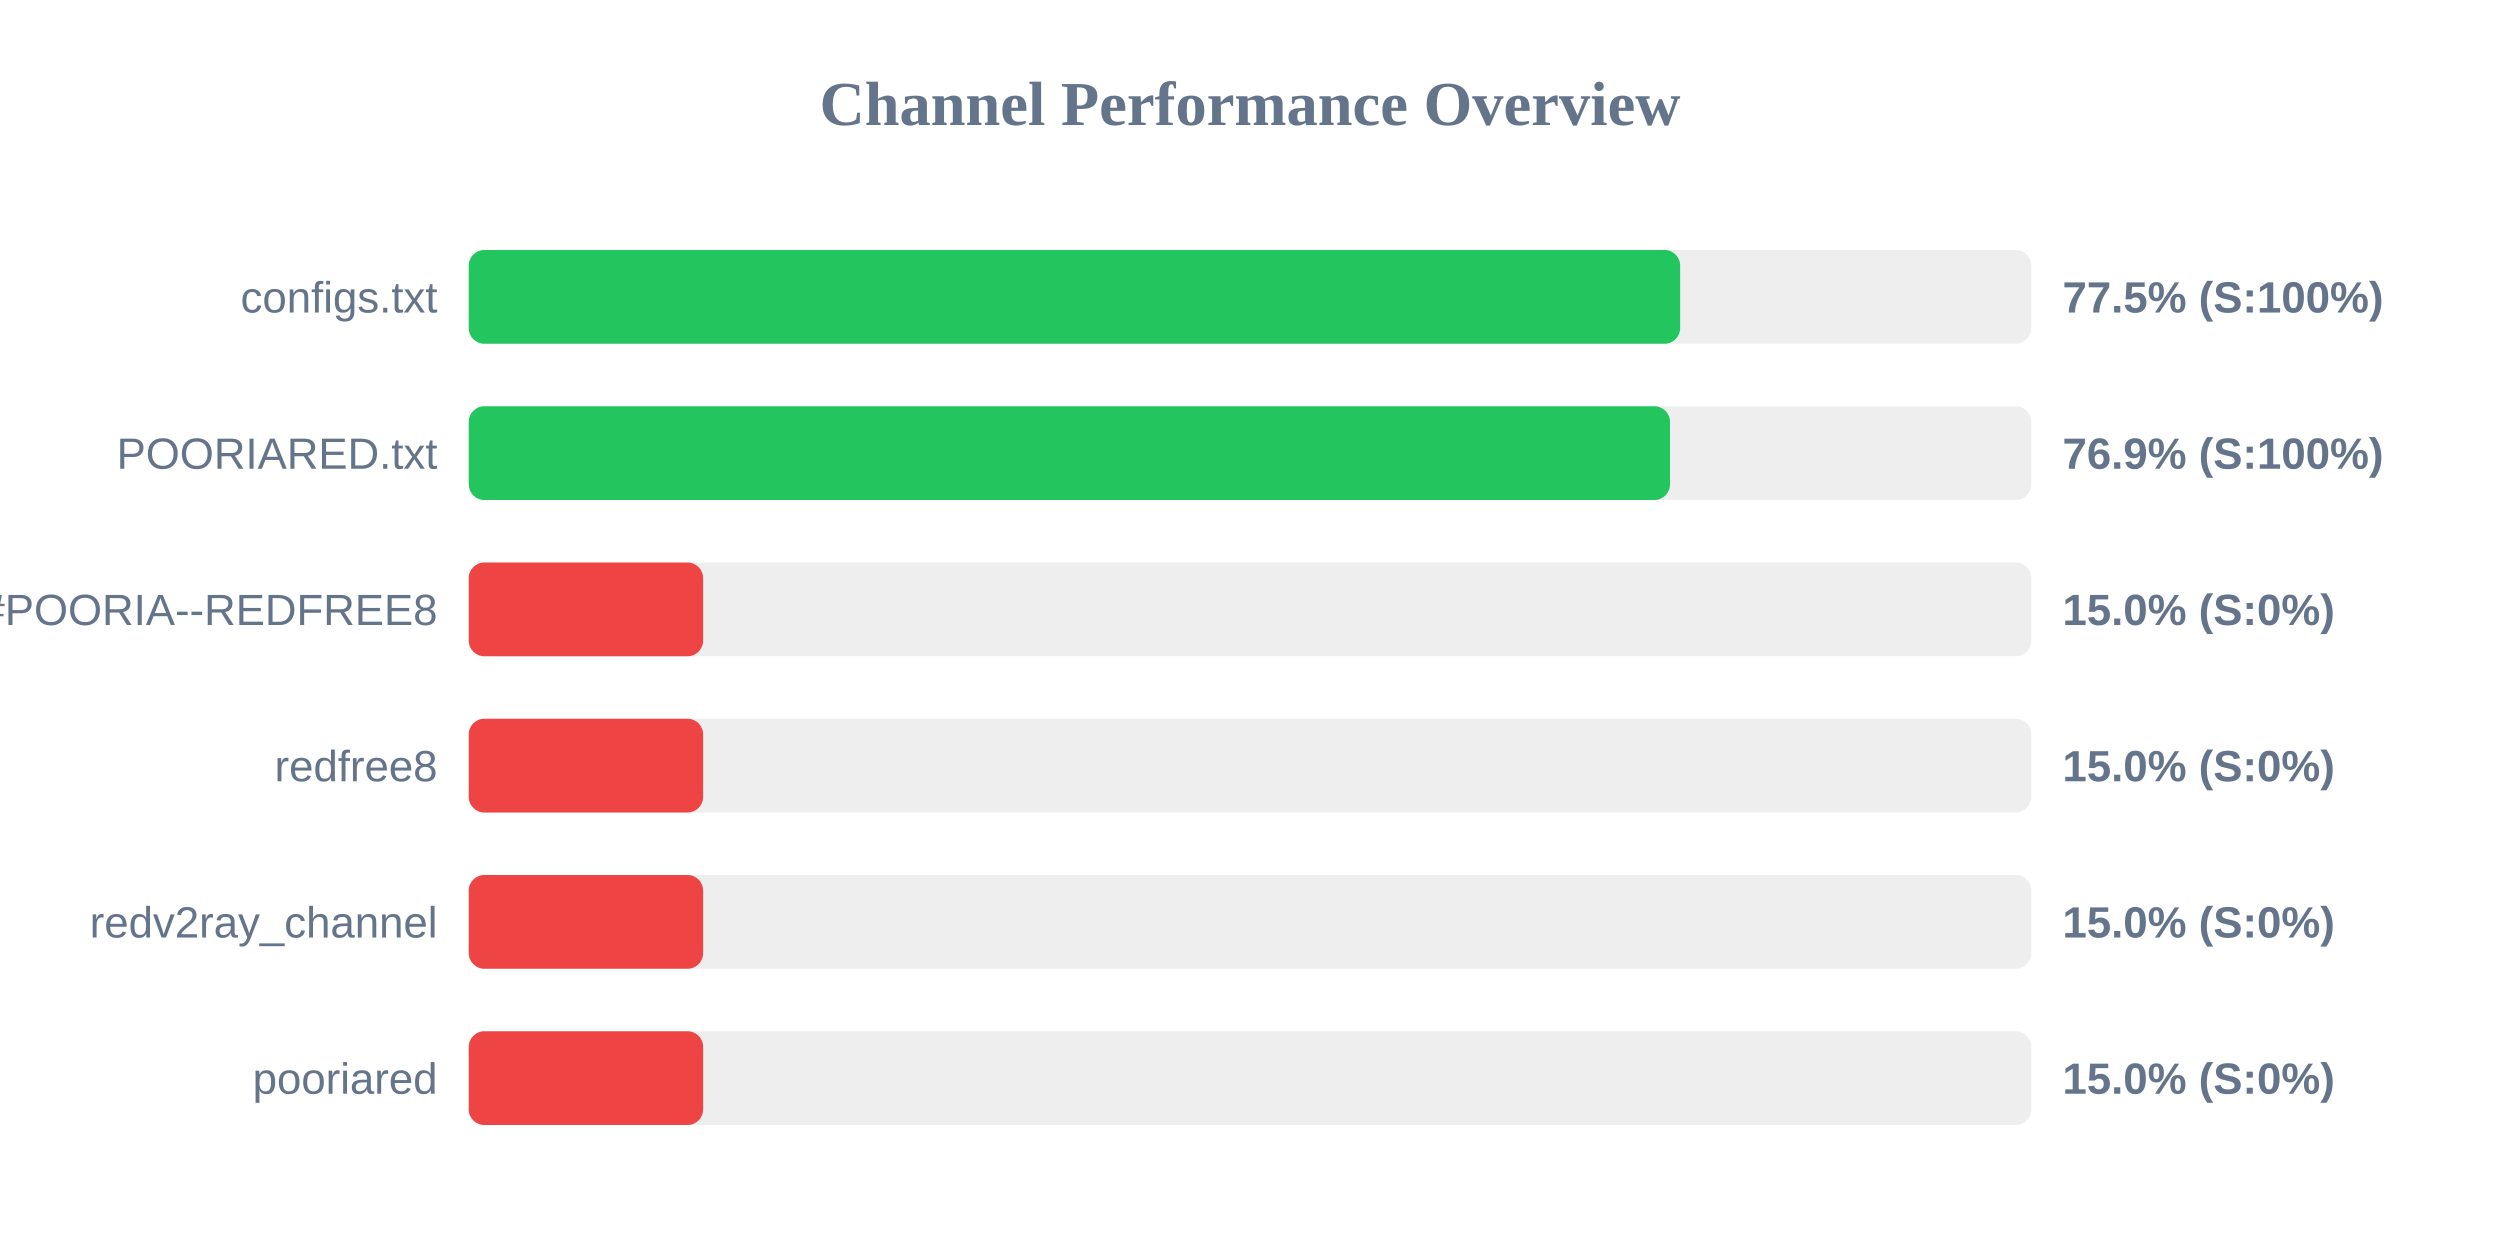
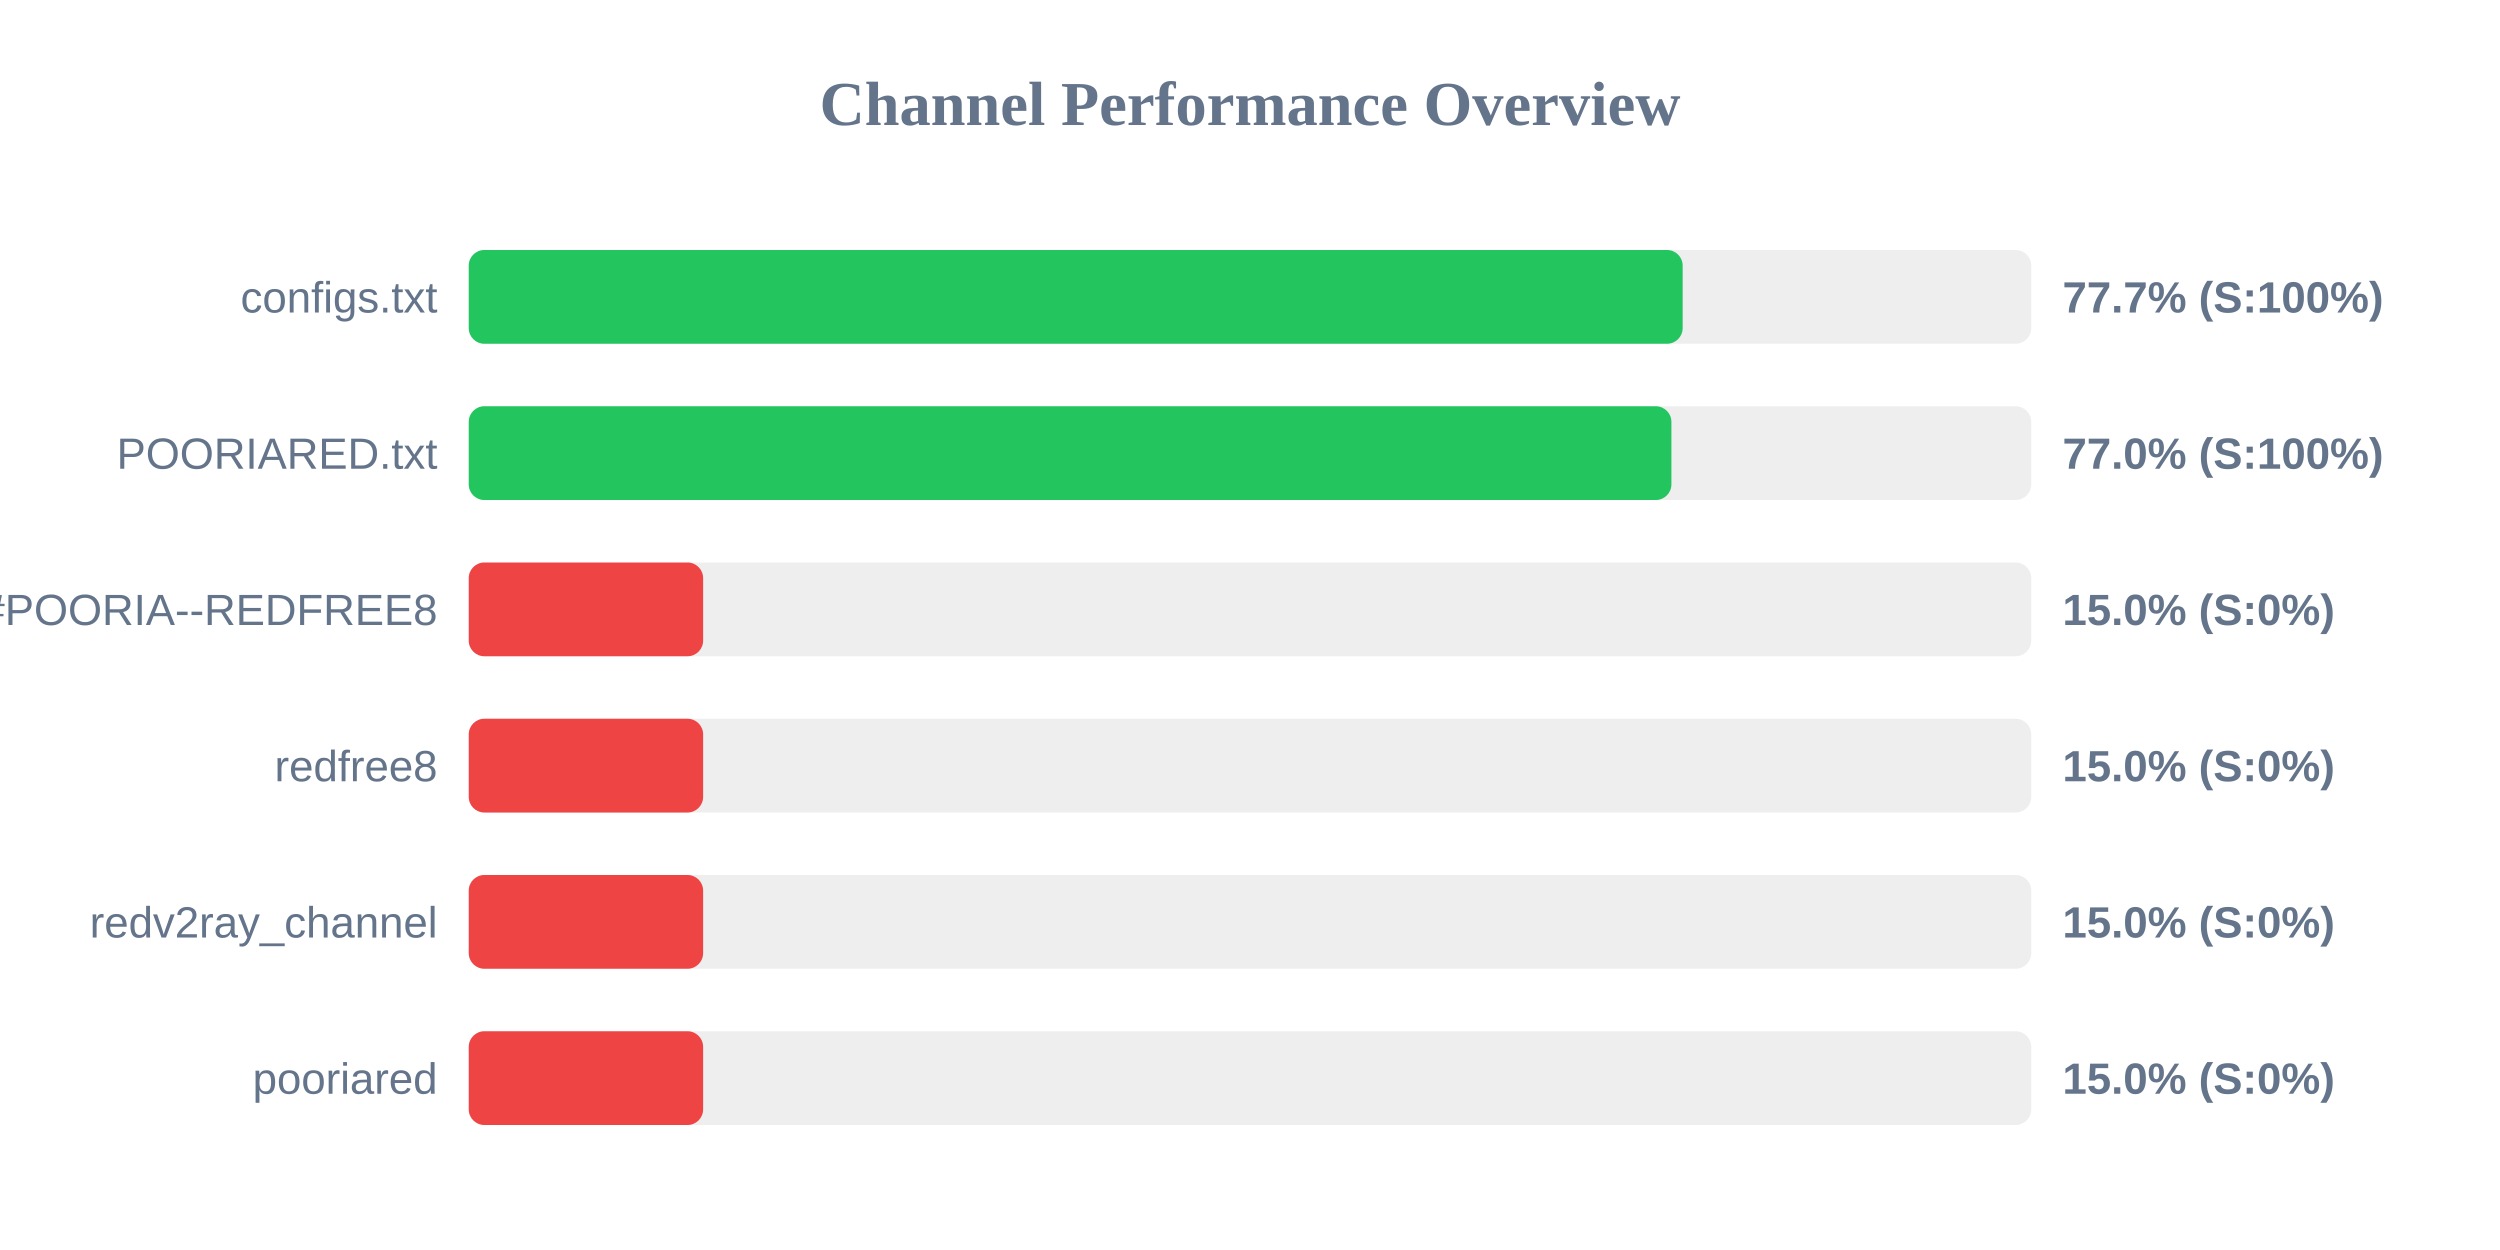
<svg xmlns="http://www.w3.org/2000/svg" width="800" height="400" version="1.1">
  <style>
        .row { font: 14px Arial; fill: #64748b; }
        .score { font: bold 14px Arial; fill: #64748b; }
    </style>
  <text x="400" y="40" text-anchor="middle" font-size="20px" font-weight="bold" fill="#64748b">Channel Performance Overview</text>
  <rect x="150" y="80" width="500" height="30" fill="#eee" rx="5" />
-   <rect x="150" y="80" width="387.65" height="30" fill="#22c55e" rx="5" />
+   <rect x="150" y="80" width="388.45" height="30" fill="#22c55e" rx="5" />
  <text x="140" y="100" text-anchor="end" class="row">configs.txt</text>
-   <text x="660" y="100" text-anchor="start" class="score">77.5% (S:100%)</text>
+   <text x="660" y="100" text-anchor="start" class="score">77.7% (S:100%)</text>
  <rect x="150" y="130" width="500" height="30" fill="#eee" rx="5" />
-   <rect x="150" y="130" width="384.4" height="30" fill="#22c55e" rx="5" />
+   <rect x="150" y="130" width="384.85" height="30" fill="#22c55e" rx="5" />
  <text x="140" y="150" text-anchor="end" class="row">POORIARED.txt</text>
-   <text x="660" y="150" text-anchor="start" class="score">76.9% (S:100%)</text>
+   <text x="660" y="150" text-anchor="start" class="score">77.0% (S:100%)</text>
  <rect x="150" y="180" width="500" height="30" fill="#eee" rx="5" />
  <rect x="150" y="180" width="75.0" height="30" fill="#ef4444" rx="5" />
  <text x="140" y="200" text-anchor="end" class="row">POORIA--REDFREE8.txt#POORIA--REDFREE8</text>
  <text x="660" y="200" text-anchor="start" class="score">15.0% (S:0%)</text>
  <rect x="150" y="230" width="500" height="30" fill="#eee" rx="5" />
  <rect x="150" y="230" width="75.0" height="30" fill="#ef4444" rx="5" />
  <text x="140" y="250" text-anchor="end" class="row">redfree8</text>
  <text x="660" y="250" text-anchor="start" class="score">15.0% (S:0%)</text>
  <rect x="150" y="280" width="500" height="30" fill="#eee" rx="5" />
  <rect x="150" y="280" width="75.0" height="30" fill="#ef4444" rx="5" />
  <text x="140" y="300" text-anchor="end" class="row">redv2ray_channel</text>
  <text x="660" y="300" text-anchor="start" class="score">15.0% (S:0%)</text>
  <rect x="150" y="330" width="500" height="30" fill="#eee" rx="5" />
  <rect x="150" y="330" width="75.0" height="30" fill="#ef4444" rx="5" />
  <text x="140" y="350" text-anchor="end" class="row">pooriared</text>
  <text x="660" y="350" text-anchor="start" class="score">15.0% (S:0%)</text>
</svg>
